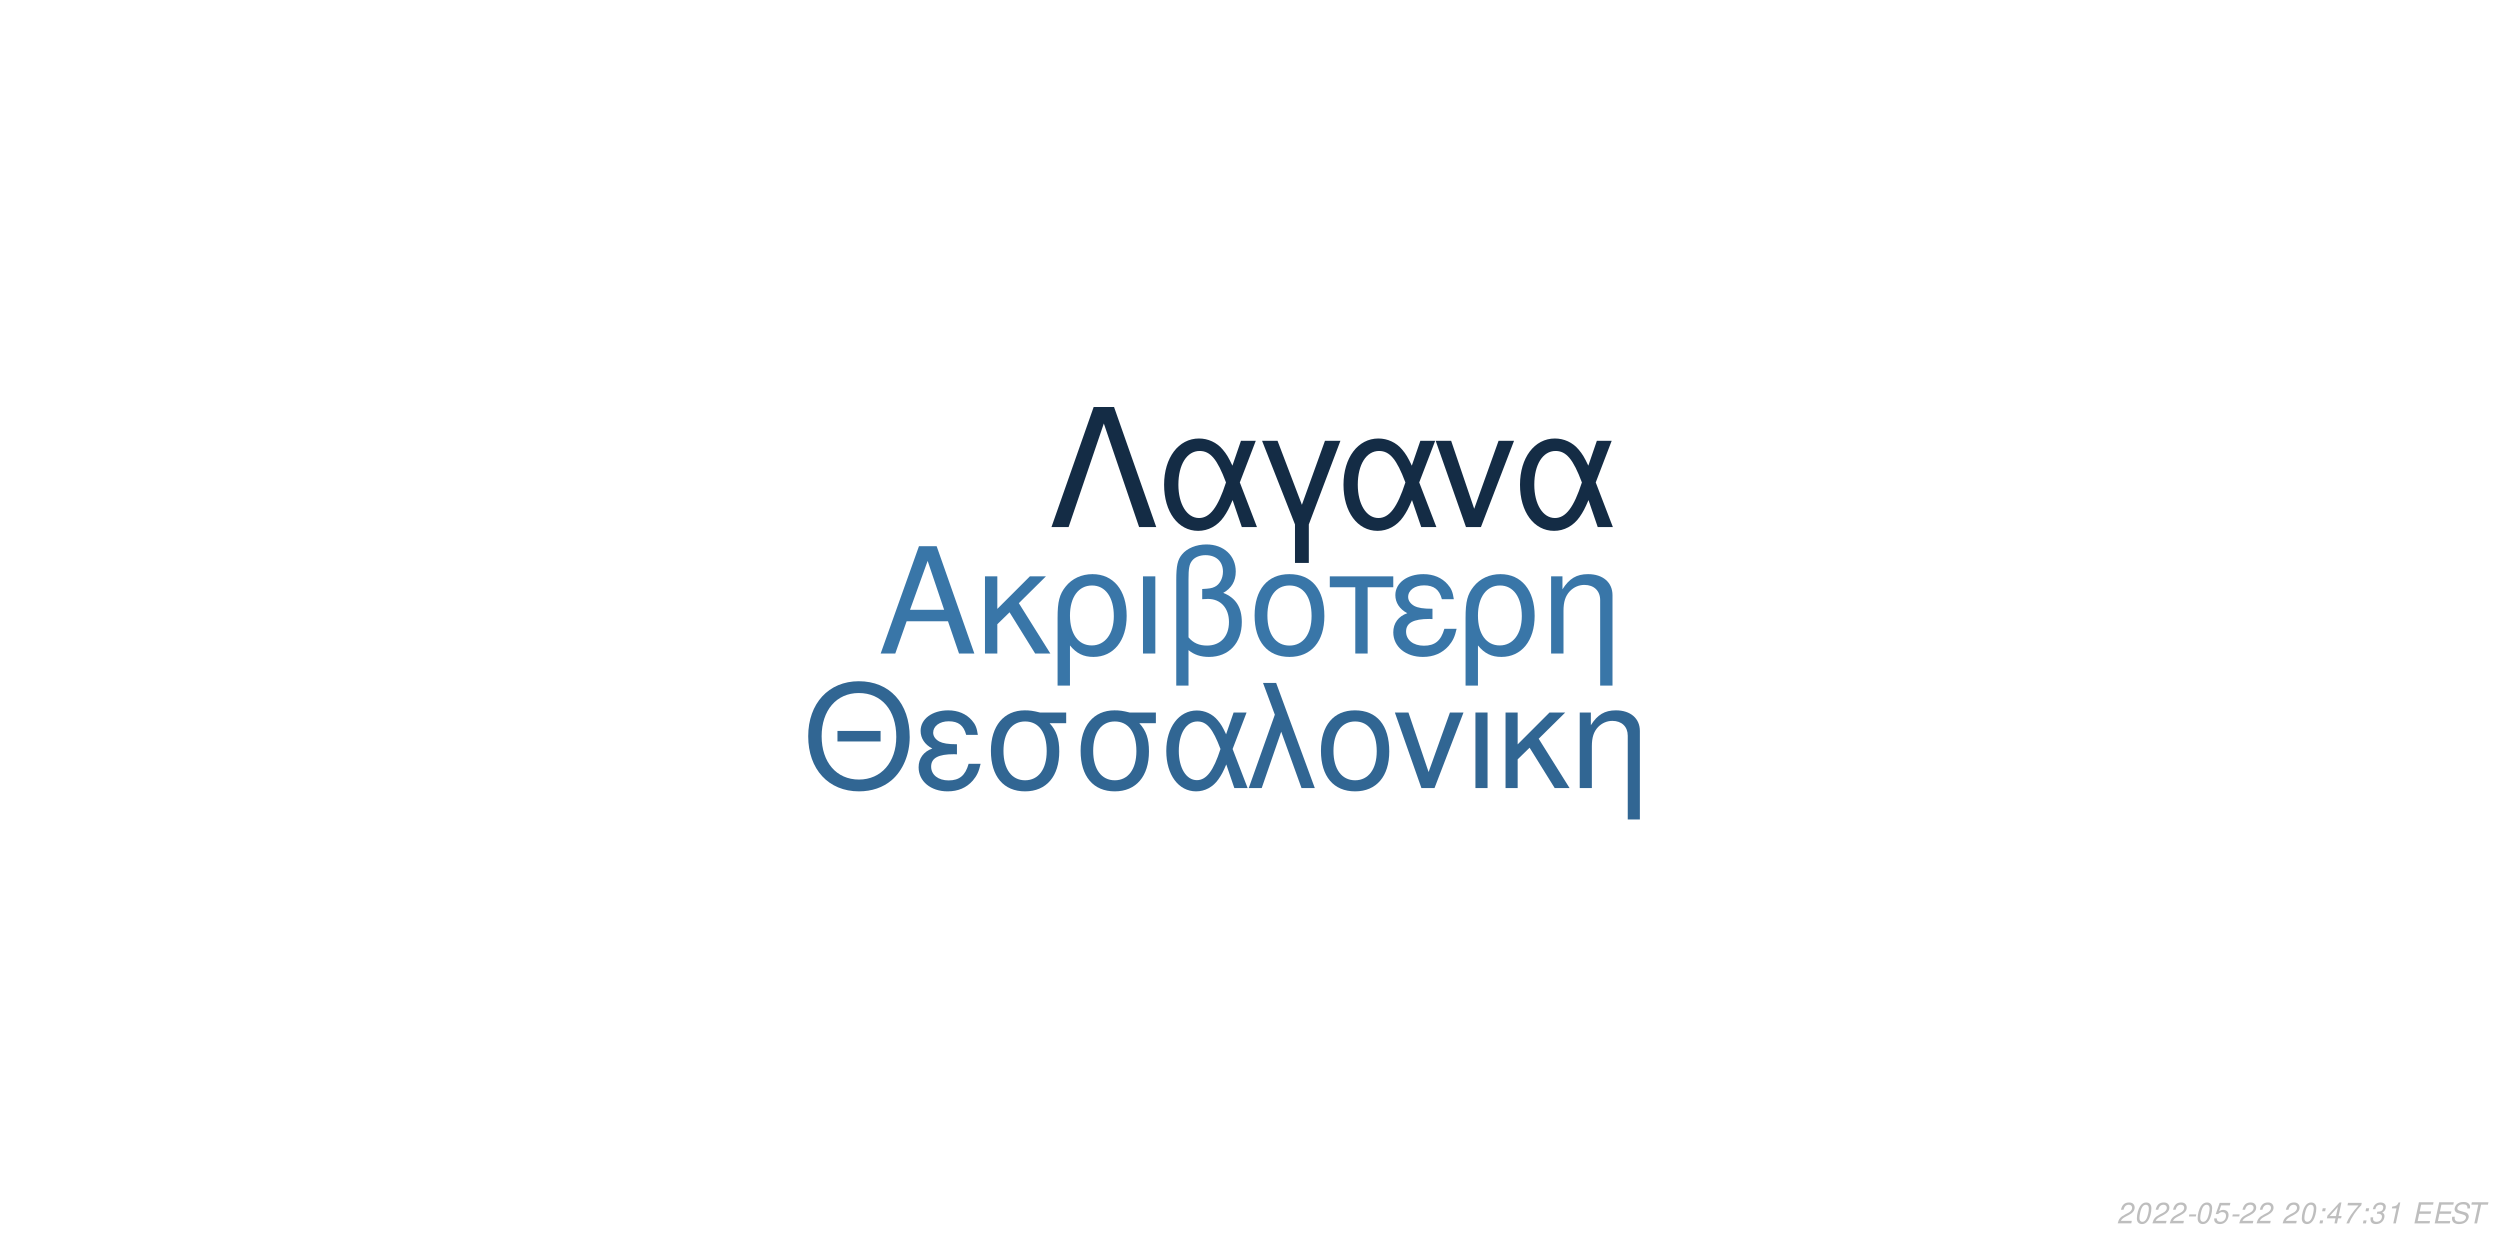
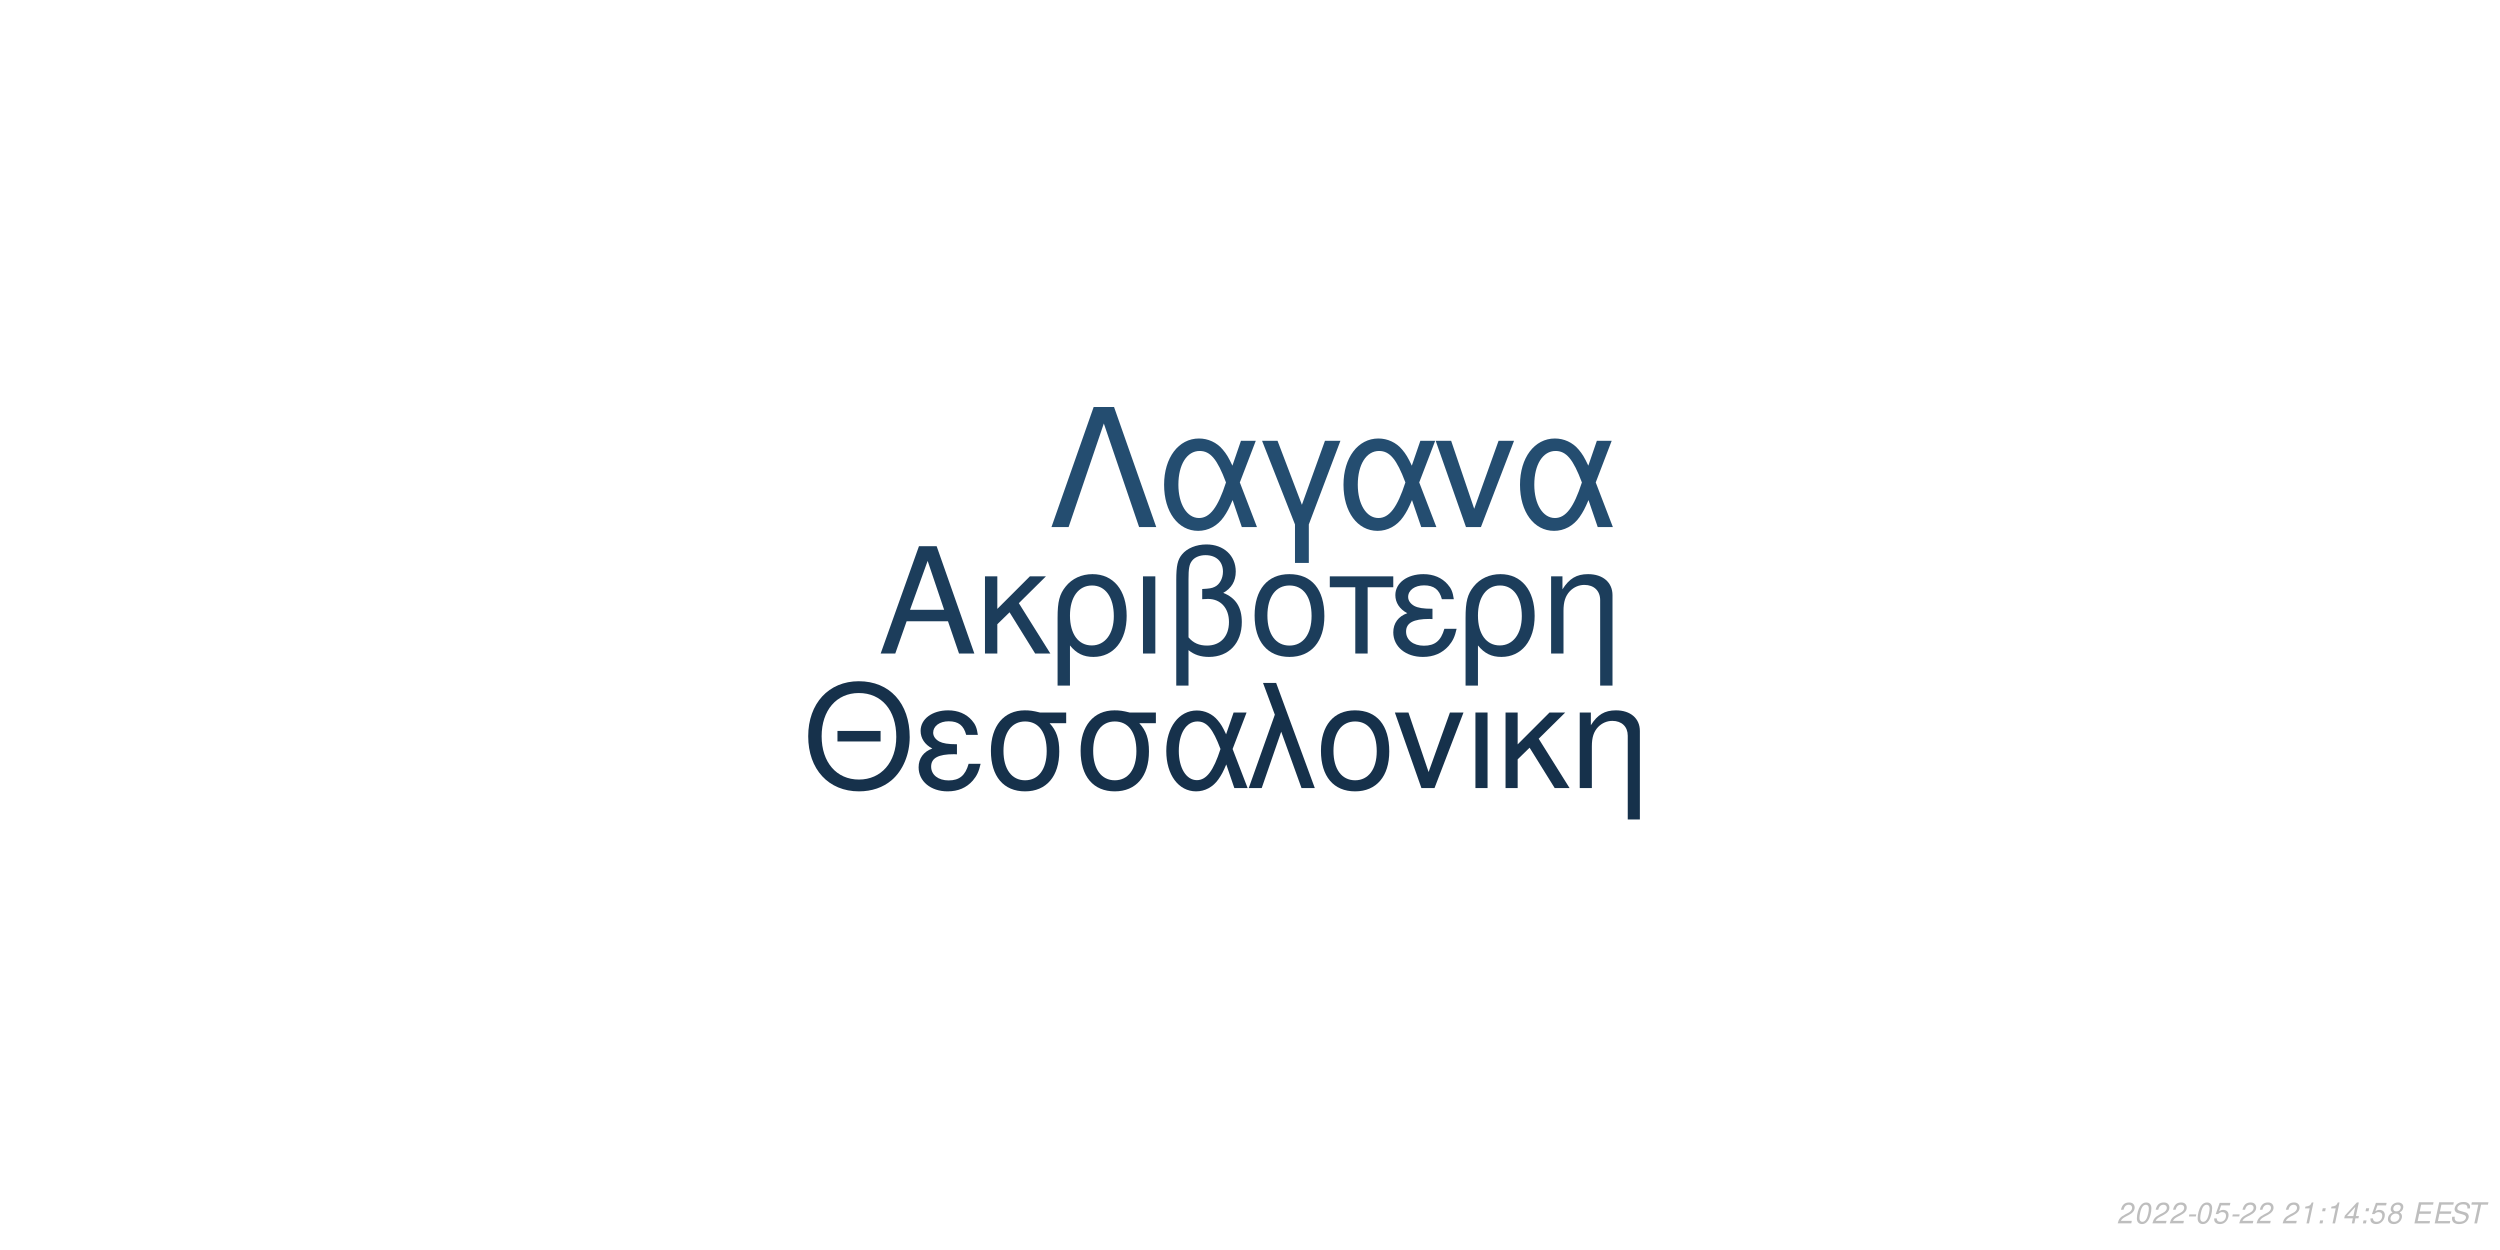
<svg xmlns="http://www.w3.org/2000/svg" xmlns:xlink="http://www.w3.org/1999/xlink" width="864pt" height="432pt" viewBox="0 0 864 432" version="1.1">
  <defs>
    <g>
      <symbol overflow="visible" id="glyph0-0">
        <path style="stroke:none;" d="" />
      </symbol>
      <symbol overflow="visible" id="glyph0-1">
        <path style="stroke:none;" d="M 24.125 -11.141 L 27.938 0 L 33.234 0 L 20.203 -37.094 L 14.094 -37.094 L 0.859 0 L 5.906 0 L 9.828 -11.141 Z M 22.797 -15.109 L 11 -15.109 L 17.094 -32.016 Z M 22.797 -15.109 " />
      </symbol>
      <symbol overflow="visible" id="glyph0-2">
        <path style="stroke:none;" d="M 7.172 -15.422 L 7.172 -26.672 L 2.906 -26.672 L 2.906 0 L 7.172 0 L 7.172 -10.125 L 11.406 -14.25 L 20.25 0 L 25.5 0 L 14.609 -17.406 L 23.969 -26.672 L 18.422 -26.672 Z M 7.172 -15.422 " />
      </symbol>
      <symbol overflow="visible" id="glyph0-3">
        <path style="stroke:none;" d="M 3 11.094 L 7.281 11.094 L 7.281 -2.797 C 9.516 -0.047 11.953 1.172 15.375 1.172 C 22.344 1.172 26.875 -4.422 26.875 -13.031 C 26.875 -21.891 22.297 -27.438 15.062 -27.438 C 11.297 -27.438 7.984 -25.906 5.797 -23.156 C 3.672 -20.516 3 -17.969 3 -12.359 Z M 14.906 -23.516 C 19.547 -23.516 22.438 -19.438 22.438 -12.922 C 22.438 -6.812 19.391 -2.797 14.812 -2.797 C 10.172 -2.797 7.281 -6.766 7.281 -13.125 C 7.281 -19.484 10.234 -23.516 14.906 -23.516 Z M 14.906 -23.516 " />
      </symbol>
      <symbol overflow="visible" id="glyph0-4">
        <path style="stroke:none;" d="M 3.516 0 L 7.781 0 L 7.781 -26.672 L 3.516 -26.672 Z M 3.516 0 " />
      </symbol>
      <symbol overflow="visible" id="glyph0-5">
        <path style="stroke:none;" d="M 4.016 11.094 L 8.25 11.094 L 8.25 -1.172 C 10.172 0.406 12.422 1.172 15.312 1.172 C 22.188 1.172 26.672 -3.609 26.672 -10.891 C 26.672 -15.984 24.578 -19.234 20.25 -20.969 C 23.109 -22.547 24.578 -25.031 24.578 -28.344 C 24.578 -33.844 20.406 -37.703 14.453 -37.703 C 10.938 -37.703 7.734 -36.391 6 -34.25 C 4.484 -32.422 4.016 -30.328 4.016 -25.391 Z M 8.25 -25.656 C 8.25 -29.359 8.5 -30.844 9.469 -32.062 C 10.375 -33.281 12.156 -34 14.094 -34 C 17.812 -34 20.156 -31.812 20.156 -28.297 C 20.156 -25.953 18.984 -23.812 17.297 -23.047 C 16.281 -22.547 15.469 -22.438 12.984 -22.297 L 12.984 -18.781 C 13.734 -18.828 14.344 -18.875 14.969 -18.875 C 19.344 -18.875 22.234 -15.719 22.234 -10.891 C 22.234 -5.906 19.281 -2.75 14.656 -2.75 C 11.953 -2.75 9.922 -3.609 8.25 -5.594 Z M 8.25 -25.656 " />
      </symbol>
      <symbol overflow="visible" id="glyph0-6">
        <path style="stroke:none;" d="M 14.094 -27.438 C 6.562 -27.438 2.094 -22.094 2.094 -13.125 C 2.094 -4.125 6.562 1.172 14.141 1.172 C 21.672 1.172 26.203 -4.172 26.203 -12.922 C 26.203 -22.188 21.828 -27.438 14.094 -27.438 Z M 14.141 -23.516 C 18.938 -23.516 21.781 -19.594 21.781 -12.984 C 21.781 -6.672 18.828 -2.75 14.141 -2.75 C 9.422 -2.75 6.516 -6.672 6.516 -13.125 C 6.516 -19.594 9.422 -23.516 14.141 -23.516 Z M 14.141 -23.516 " />
      </symbol>
      <symbol overflow="visible" id="glyph0-7">
        <path style="stroke:none;" d="M 7.891 0 L 12.156 0 L 12.156 -22.906 L 21.016 -22.906 L 21.016 -26.672 L -0.922 -26.672 L -0.922 -22.906 L 7.891 -22.906 Z M 7.891 0 " />
      </symbol>
      <symbol overflow="visible" id="glyph0-8">
        <path style="stroke:none;" d="M 14.562 -15.469 C 11.344 -15.469 9.562 -15.781 8.297 -16.438 C 6.922 -17.203 6.156 -18.328 6.156 -19.547 C 6.156 -21.891 8.453 -23.562 11.656 -23.562 C 15.062 -23.562 16.953 -22.094 17.812 -18.781 L 21.938 -18.781 C 21.578 -21.266 21.062 -22.5 19.797 -23.922 C 17.812 -26.203 14.906 -27.438 11.453 -27.438 C 5.797 -27.438 1.734 -24.375 1.734 -20.203 C 1.734 -17.609 3.156 -15.375 5.859 -13.938 C 2.797 -12.875 1.016 -10.484 1.016 -7.328 C 1.016 -2.391 5.297 1.172 11.25 1.172 C 14.969 1.172 17.906 -0.109 20.156 -2.641 C 21.578 -4.328 22.297 -5.797 22.906 -8.547 L 18.672 -8.547 C 17.5 -4.422 15.422 -2.703 11.609 -2.703 C 7.938 -2.703 5.438 -4.688 5.438 -7.578 C 5.438 -10.578 7.938 -11.953 13.484 -11.953 C 13.641 -11.953 14.094 -11.953 14.562 -11.906 Z M 14.562 -15.469 " />
      </symbol>
      <symbol overflow="visible" id="glyph0-9">
        <path style="stroke:none;" d="M 3.562 -26.672 L 3.562 0 L 7.844 0 L 7.844 -14.703 C 7.844 -17.906 8.5 -19.891 10.031 -21.531 C 11.406 -22.953 13.188 -23.719 15.062 -23.719 C 18.375 -23.719 20.516 -21.672 20.516 -18.469 L 20.516 11.094 L 24.781 11.094 L 24.781 -20.156 C 24.781 -24.578 21.469 -27.438 16.328 -27.438 C 12.359 -27.438 9.828 -25.906 7.484 -22.188 L 7.484 -26.672 Z M 3.562 -26.672 " />
      </symbol>
      <symbol overflow="visible" id="glyph1-0">
        <path style="stroke:none;" d="" />
      </symbol>
      <symbol overflow="visible" id="glyph1-1">
        <path style="stroke:none;" d="M 26.859 -19.734 L 11.953 -19.734 L 11.953 -16.094 L 26.859 -16.094 Z M 19.328 -36.922 C 8.922 -36.922 1.844 -29.25 1.844 -17.891 C 1.844 -6.484 8.875 1.141 19.391 1.141 C 23.812 1.141 27.703 -0.203 30.641 -2.688 C 34.578 -6.031 36.922 -11.656 36.922 -17.594 C 36.922 -29.297 30 -36.922 19.328 -36.922 Z M 19.328 -32.844 C 27.203 -32.844 32.281 -26.906 32.281 -17.688 C 32.281 -8.922 27.062 -2.938 19.391 -2.938 C 11.609 -2.938 6.484 -8.922 6.484 -17.891 C 6.484 -26.859 11.609 -32.844 19.328 -32.844 Z M 19.328 -32.844 " />
      </symbol>
      <symbol overflow="visible" id="glyph1-2">
        <path style="stroke:none;" d="M 14.25 -15.141 C 11.109 -15.141 9.375 -15.453 8.125 -16.094 C 6.781 -16.844 6.031 -17.938 6.031 -19.141 C 6.031 -21.422 8.266 -23.078 11.406 -23.078 C 14.75 -23.078 16.594 -21.625 17.438 -18.391 L 21.469 -18.391 C 21.125 -20.828 20.625 -22.031 19.391 -23.422 C 17.438 -25.656 14.594 -26.859 11.219 -26.859 C 5.688 -26.859 1.688 -23.875 1.688 -19.781 C 1.688 -17.234 3.094 -15.047 5.734 -13.656 C 2.734 -12.609 1 -10.266 1 -7.172 C 1 -2.344 5.188 1.141 11.016 1.141 C 14.656 1.141 17.547 -0.094 19.734 -2.594 C 21.125 -4.234 21.828 -5.688 22.422 -8.375 L 18.281 -8.375 C 17.141 -4.328 15.094 -2.641 11.359 -2.641 C 7.766 -2.641 5.328 -4.578 5.328 -7.422 C 5.328 -10.359 7.766 -11.703 13.203 -11.703 C 13.359 -11.703 13.797 -11.703 14.25 -11.656 Z M 14.25 -15.141 " />
      </symbol>
      <symbol overflow="visible" id="glyph1-3">
        <path style="stroke:none;" d="M 29 -26.109 L 19.938 -26.109 C 17.594 -26.703 16.438 -26.859 14.703 -26.859 C 7.469 -26.859 2.984 -21.469 2.984 -12.859 C 2.984 -4.031 7.375 1.141 14.797 1.141 C 22.172 1.141 26.609 -4.078 26.609 -12.656 C 26.609 -17.047 25.656 -19.828 23.266 -22.422 L 29 -22.422 Z M 14.797 -23.016 C 19.531 -23.016 22.266 -19.234 22.266 -12.75 C 22.266 -6.531 19.438 -2.688 14.797 -2.688 C 10.172 -2.688 7.328 -6.531 7.328 -12.859 C 7.328 -19.188 10.172 -23.016 14.797 -23.016 Z M 14.797 -23.016 " />
      </symbol>
      <symbol overflow="visible" id="glyph1-4">
        <path style="stroke:none;" d="M 29.344 -26.109 L 24.859 -26.109 L 22.266 -18.578 C 21.125 -21.031 20.484 -22.125 19.328 -23.469 C 17.547 -25.609 14.906 -26.812 12.156 -26.812 C 5.984 -26.812 1.594 -20.984 1.594 -12.812 C 1.594 -4.578 5.828 1.141 11.906 1.141 C 14.953 1.141 17.734 -0.344 19.625 -3.047 C 20.672 -4.531 21.281 -5.688 22.328 -8.172 L 25.109 0 L 29.703 0 L 24.516 -13.5 Z M 20.328 -13.5 C 17.891 -5.922 15.453 -2.734 12.156 -2.734 C 8.516 -2.734 5.922 -6.922 5.922 -12.812 C 5.922 -18.938 8.516 -23.016 12.359 -23.016 C 15.594 -23.016 17.688 -20.531 20.328 -13.5 Z M 20.328 -13.5 " />
      </symbol>
      <symbol overflow="visible" id="glyph1-5">
        <path style="stroke:none;" d="M 1.094 0 L 5.578 0 L 12.312 -19.484 L 19.328 0 L 23.922 0 L 10.562 -36.328 L 6.031 -36.328 L 10.109 -25.359 Z M 1.094 0 " />
      </symbol>
      <symbol overflow="visible" id="glyph1-6">
        <path style="stroke:none;" d="M 13.797 -26.859 C 6.422 -26.859 2.047 -21.625 2.047 -12.859 C 2.047 -4.031 6.422 1.141 13.859 1.141 C 21.234 1.141 25.656 -4.078 25.656 -12.656 C 25.656 -21.719 21.375 -26.859 13.797 -26.859 Z M 13.859 -23.016 C 18.531 -23.016 21.328 -19.188 21.328 -12.703 C 21.328 -6.531 18.438 -2.688 13.859 -2.688 C 9.219 -2.688 6.375 -6.531 6.375 -12.859 C 6.375 -19.188 9.219 -23.016 13.859 -23.016 Z M 13.859 -23.016 " />
      </symbol>
      <symbol overflow="visible" id="glyph1-7">
        <path style="stroke:none;" d="M 14.297 0 L 24.312 -26.109 L 19.625 -26.109 L 12.25 -5.531 L 5.281 -26.109 L 0.594 -26.109 L 9.766 0 Z M 14.297 0 " />
      </symbol>
      <symbol overflow="visible" id="glyph1-8">
        <path style="stroke:none;" d="M 3.438 0 L 7.625 0 L 7.625 -26.109 L 3.438 -26.109 Z M 3.438 0 " />
      </symbol>
      <symbol overflow="visible" id="glyph1-9">
        <path style="stroke:none;" d="M 7.031 -15.094 L 7.031 -26.109 L 2.844 -26.109 L 2.844 0 L 7.031 0 L 7.031 -9.922 L 11.156 -13.953 L 19.828 0 L 24.969 0 L 14.297 -17.047 L 23.469 -26.109 L 18.031 -26.109 Z M 7.031 -15.094 " />
      </symbol>
      <symbol overflow="visible" id="glyph1-10">
        <path style="stroke:none;" d="M 3.484 -26.109 L 3.484 0 L 7.672 0 L 7.672 -14.406 C 7.672 -17.547 8.328 -19.484 9.812 -21.078 C 11.156 -22.469 12.906 -23.219 14.75 -23.219 C 17.984 -23.219 20.078 -21.234 20.078 -18.094 L 20.078 10.859 L 24.266 10.859 L 24.266 -19.734 C 24.266 -24.062 21.031 -26.859 16 -26.859 C 12.109 -26.859 9.609 -25.359 7.328 -21.719 L 7.328 -26.109 Z M 3.484 -26.109 " />
      </symbol>
      <symbol overflow="visible" id="glyph2-0">
        <path style="stroke:none;" d="" />
      </symbol>
      <symbol overflow="visible" id="glyph2-1">
        <path style="stroke:none;" d="M 22.531 -41.484 L 15.484 -41.484 L 0.906 0 L 6.828 0 L 19 -35.797 L 31.188 0 L 37.109 0 Z M 22.531 -41.484 " />
      </symbol>
      <symbol overflow="visible" id="glyph2-2">
        <path style="stroke:none;" d="M 33.516 -29.812 L 28.391 -29.812 L 25.438 -21.219 C 24.125 -24.016 23.391 -25.266 22.078 -26.797 C 20.031 -29.25 17.016 -30.609 13.891 -30.609 C 6.828 -30.609 1.828 -23.953 1.828 -14.625 C 1.828 -5.234 6.656 1.312 13.594 1.312 C 17.078 1.312 20.266 -0.391 22.422 -3.469 C 23.609 -5.172 24.297 -6.484 25.5 -9.328 L 28.688 0 L 33.922 0 L 28 -15.422 Z M 23.219 -15.422 C 20.422 -6.766 17.641 -3.125 13.891 -3.125 C 9.734 -3.125 6.766 -7.906 6.766 -14.625 C 6.766 -21.625 9.734 -26.297 14.109 -26.297 C 17.812 -26.297 20.203 -23.453 23.219 -15.422 Z M 23.219 -15.422 " />
      </symbol>
      <symbol overflow="visible" id="glyph2-3">
        <path style="stroke:none;" d="M 12.062 12.406 L 16.844 12.406 L 16.844 -0.906 L 27.766 -29.812 L 22.422 -29.812 L 14.453 -7.688 L 6.031 -29.812 L 0.688 -29.812 L 12.062 -0.906 Z M 12.062 12.406 " />
      </symbol>
      <symbol overflow="visible" id="glyph2-4">
        <path style="stroke:none;" d="M 16.328 0 L 27.766 -29.812 L 22.422 -29.812 L 14 -6.312 L 6.031 -29.812 L 0.688 -29.812 L 11.156 0 Z M 16.328 0 " />
      </symbol>
      <symbol overflow="visible" id="glyph3-0">
        <path style="stroke:none;" d="" />
      </symbol>
      <symbol overflow="visible" id="glyph3-1">
        <path style="stroke:none;" d="M 5.234 -0.875 L 1.469 -0.875 C 1.641 -1.375 2.203 -1.891 3.109 -2.344 L 4.234 -2.938 C 5.562 -3.625 6.219 -4.469 6.219 -5.484 C 6.219 -5.938 6.062 -6.359 5.797 -6.656 C 5.469 -7.047 4.984 -7.234 4.312 -7.234 C 2.766 -7.234 1.891 -6.453 1.484 -4.734 L 2.375 -4.734 C 2.484 -5.188 2.609 -5.484 2.797 -5.75 C 3.094 -6.203 3.609 -6.453 4.188 -6.453 C 4.891 -6.453 5.344 -6.031 5.344 -5.375 C 5.344 -4.703 4.859 -4.094 4.016 -3.656 L 2.984 -3.125 C 1.234 -2.188 0.797 -1.656 0.344 -0.016 L 5.047 -0.016 Z M 5.234 -0.875 " />
      </symbol>
      <symbol overflow="visible" id="glyph3-2">
        <path style="stroke:none;" d="M 4.203 -7.234 C 3.375 -7.234 2.688 -6.812 2.125 -5.984 C 1.484 -5.047 0.984 -3.188 0.984 -1.734 C 0.984 -1.109 1.172 -0.562 1.484 -0.266 C 1.797 0.047 2.281 0.234 2.766 0.234 C 3.625 0.234 4.281 -0.156 4.859 -1.016 C 5.516 -1.953 6 -3.797 6 -5.266 C 6 -6.5 5.328 -7.234 4.203 -7.234 Z M 4.094 -6.453 C 4.734 -6.453 5.125 -5.984 5.125 -5.156 C 5.125 -4.203 4.781 -2.625 4.406 -1.812 C 3.984 -0.938 3.516 -0.547 2.875 -0.547 C 2.25 -0.547 1.875 -1.031 1.875 -1.828 C 1.875 -2.797 2.203 -4.344 2.594 -5.203 C 2.984 -6.047 3.453 -6.453 4.094 -6.453 Z M 4.094 -6.453 " />
      </symbol>
      <symbol overflow="visible" id="glyph3-3">
        <path style="stroke:none;" d="M 3.516 -3.125 L 1.125 -3.125 L 0.969 -2.406 L 3.359 -2.406 Z M 3.516 -3.125 " />
      </symbol>
      <symbol overflow="visible" id="glyph3-4">
        <path style="stroke:none;" d="M 6.297 -7.094 L 2.594 -7.094 L 1.234 -3.234 L 2.047 -3.234 C 2.656 -3.766 2.938 -3.906 3.531 -3.906 C 4.328 -3.906 4.797 -3.453 4.797 -2.688 C 4.797 -1.438 3.969 -0.547 2.828 -0.547 C 2.031 -0.547 1.609 -0.938 1.578 -1.734 L 0.703 -1.734 L 0.703 -1.516 C 0.703 -0.938 0.844 -0.547 1.188 -0.266 C 1.562 0.062 2.078 0.234 2.703 0.234 C 3.656 0.234 4.391 -0.156 4.984 -0.922 C 5.422 -1.5 5.672 -2.234 5.672 -2.953 C 5.672 -4 4.938 -4.672 3.812 -4.672 C 3.328 -4.672 2.906 -4.547 2.406 -4.234 L 3.109 -6.219 L 6.109 -6.219 Z M 6.297 -7.094 " />
      </symbol>
      <symbol overflow="visible" id="glyph3-5">
        <path style="stroke:none;" d="" />
      </symbol>
      <symbol overflow="visible" id="glyph3-6">
+         <path style="stroke:none;" d="M 3.703 -5.188 L 2.594 0 L 3.469 0 L 5.016 -7.234 L 4.438 -7.234 C 3.906 -6.156 3.688 -6.016 2.234 -5.812 L 2.109 -5.188 Z M 3.703 -5.188 " />
+       </symbol>
+       <symbol overflow="visible" id="glyph3-7">
        <path style="stroke:none;" d="M 2.359 -1.031 L 1.312 -1.031 L 1.094 0 L 2.141 0 Z M 3.266 -5.234 L 2.219 -5.234 L 2 -4.203 L 3.047 -4.203 Z M 3.266 -5.234 " />
      </symbol>
-       <symbol overflow="visible" id="glyph3-7">
+       <symbol overflow="visible" id="glyph3-8">
        <path style="stroke:none;" d="M 3.625 -1.75 L 3.266 0 L 4.141 0 L 4.516 -1.75 L 5.562 -1.75 L 5.734 -2.531 L 4.688 -2.531 L 5.688 -7.234 L 5.016 -7.234 L 0.844 -2.672 L 0.641 -1.75 Z M 3.797 -2.531 L 1.594 -2.531 L 4.469 -5.703 Z M 3.797 -2.531 " />
      </symbol>
-       <symbol overflow="visible" id="glyph3-8">
-         <path style="stroke:none;" d="M 6.703 -7.094 L 1.953 -7.094 L 1.766 -6.219 L 5.594 -6.219 C 3.344 -3.688 2.266 -2.109 1.375 0 L 2.344 0 C 3.031 -1.906 4.828 -4.594 6.547 -6.281 Z M 6.703 -7.094 " />
-       </symbol>
      <symbol overflow="visible" id="glyph3-9">
-         <path style="stroke:none;" d="M 2.922 -3.312 C 3.125 -3.344 3.234 -3.344 3.375 -3.344 C 4.203 -3.344 4.688 -3 4.688 -2.406 C 4.688 -1.312 3.906 -0.547 2.781 -0.547 C 2.047 -0.547 1.594 -0.938 1.594 -1.562 C 1.594 -1.719 1.609 -1.844 1.656 -2.094 L 0.766 -2.094 C 0.734 -1.797 0.719 -1.641 0.719 -1.469 C 0.719 -0.375 1.406 0.234 2.641 0.234 C 3.547 0.234 4.297 -0.078 4.812 -0.656 C 5.266 -1.156 5.562 -1.875 5.562 -2.547 C 5.562 -3.125 5.344 -3.453 4.797 -3.734 C 5.641 -4.234 6.016 -4.844 6.016 -5.734 C 6.016 -6.656 5.312 -7.234 4.203 -7.234 C 3.375 -7.234 2.672 -6.938 2.188 -6.375 C 1.891 -6.031 1.703 -5.641 1.516 -4.906 L 2.391 -4.906 C 2.5 -5.359 2.594 -5.594 2.734 -5.812 C 3.047 -6.234 3.516 -6.453 4.078 -6.453 C 4.734 -6.453 5.141 -6.125 5.141 -5.578 C 5.141 -5.188 5.016 -4.797 4.797 -4.547 C 4.516 -4.234 4 -4.062 3.266 -4.062 L 3.078 -4.062 Z M 2.922 -3.312 " />
+         <path style="stroke:none;" d="M 4.766 -3.797 C 5.078 -3.969 5.234 -4.078 5.438 -4.234 C 5.812 -4.594 6.062 -5.172 6.062 -5.734 C 6.062 -6.625 5.344 -7.234 4.266 -7.234 C 2.812 -7.234 1.703 -6.219 1.703 -4.875 C 1.703 -4.406 1.875 -4.125 2.359 -3.812 C 1.297 -3.312 0.75 -2.516 0.75 -1.469 C 0.75 -0.438 1.547 0.234 2.812 0.234 C 3.656 0.234 4.359 -0.094 4.938 -0.734 C 5.359 -1.234 5.609 -1.859 5.609 -2.438 C 5.609 -3.047 5.312 -3.516 4.766 -3.797 Z M 4.109 -6.453 C 4.797 -6.453 5.188 -6.125 5.188 -5.578 C 5.188 -5.266 5.062 -4.922 4.859 -4.672 C 4.562 -4.312 4.188 -4.156 3.656 -4.156 C 2.984 -4.156 2.594 -4.453 2.594 -4.984 C 2.594 -5.859 3.203 -6.453 4.109 -6.453 Z M 3.453 -3.406 C 4.234 -3.406 4.734 -2.984 4.734 -2.312 C 4.734 -1.312 3.922 -0.547 2.875 -0.547 C 2.125 -0.547 1.625 -0.969 1.625 -1.625 C 1.625 -2.609 2.438 -3.406 3.453 -3.406 Z M 3.453 -3.406 " />
      </symbol>
      <symbol overflow="visible" id="glyph3-10">
-         <path style="stroke:none;" d="M 3.703 -5.188 L 2.594 0 L 3.469 0 L 5.016 -7.234 L 4.438 -7.234 C 3.906 -6.156 3.688 -6.016 2.234 -5.812 L 2.109 -5.188 Z M 3.703 -5.188 " />
+         <path style="stroke:none;" d="M 2.547 -3.312 L 6.5 -3.312 L 6.688 -4.141 L 2.719 -4.141 L 3.219 -6.469 L 7.344 -6.469 L 7.516 -7.297 L 2.453 -7.297 L 0.906 0 L 6.125 0 L 6.297 -0.812 L 2.016 -0.812 Z M 2.547 -3.312 " />
      </symbol>
      <symbol overflow="visible" id="glyph3-11">
-         <path style="stroke:none;" d="M 2.547 -3.312 L 6.5 -3.312 L 6.688 -4.141 L 2.719 -4.141 L 3.219 -6.469 L 7.344 -6.469 L 7.516 -7.297 L 2.453 -7.297 L 0.906 0 L 6.125 0 L 6.297 -0.812 L 2.016 -0.812 Z M 2.547 -3.312 " />
+         <path style="stroke:none;" d="M 7.062 -5.156 C 7.125 -5.438 7.141 -5.562 7.141 -5.703 C 7.141 -6.156 6.938 -6.594 6.594 -6.891 C 6.188 -7.25 5.656 -7.406 4.875 -7.406 C 3.844 -7.406 3.047 -7.125 2.5 -6.562 C 2.094 -6.141 1.781 -5.438 1.781 -4.922 C 1.781 -4.297 2.219 -3.766 2.891 -3.562 L 4.594 -3.094 C 5.406 -2.859 5.734 -2.578 5.734 -2.094 C 5.734 -1.781 5.547 -1.406 5.266 -1.141 C 4.844 -0.766 4.266 -0.578 3.453 -0.578 C 2.328 -0.578 1.812 -0.984 1.812 -1.906 C 1.812 -2.047 1.812 -2.125 1.844 -2.312 L 0.984 -2.312 C 0.906 -2.062 0.891 -1.906 0.891 -1.688 C 0.891 -0.484 1.797 0.234 3.297 0.234 C 4.359 0.234 5.234 -0.062 5.812 -0.609 C 6.344 -1.078 6.688 -1.797 6.688 -2.375 C 6.688 -2.641 6.609 -2.906 6.453 -3.156 C 6.234 -3.5 5.938 -3.703 5.469 -3.828 L 3.75 -4.312 C 2.984 -4.547 2.734 -4.734 2.734 -5.188 C 2.734 -5.547 2.875 -5.844 3.188 -6.109 C 3.547 -6.438 4.031 -6.594 4.703 -6.594 C 5.266 -6.594 5.688 -6.484 5.906 -6.297 C 6.094 -6.125 6.219 -5.797 6.219 -5.516 C 6.219 -5.422 6.203 -5.344 6.188 -5.156 Z M 7.062 -5.156 " />
      </symbol>
      <symbol overflow="visible" id="glyph3-12">
-         <path style="stroke:none;" d="M 7.062 -5.156 C 7.125 -5.438 7.141 -5.562 7.141 -5.703 C 7.141 -6.156 6.938 -6.594 6.594 -6.891 C 6.188 -7.25 5.656 -7.406 4.875 -7.406 C 3.844 -7.406 3.047 -7.125 2.5 -6.562 C 2.094 -6.141 1.781 -5.438 1.781 -4.922 C 1.781 -4.297 2.219 -3.766 2.891 -3.562 L 4.594 -3.094 C 5.406 -2.859 5.734 -2.578 5.734 -2.094 C 5.734 -1.781 5.547 -1.406 5.266 -1.141 C 4.844 -0.766 4.266 -0.578 3.453 -0.578 C 2.328 -0.578 1.812 -0.984 1.812 -1.906 C 1.812 -2.047 1.812 -2.125 1.844 -2.312 L 0.984 -2.312 C 0.906 -2.062 0.891 -1.906 0.891 -1.688 C 0.891 -0.484 1.797 0.234 3.297 0.234 C 4.359 0.234 5.234 -0.062 5.812 -0.609 C 6.344 -1.078 6.688 -1.797 6.688 -2.375 C 6.688 -2.641 6.609 -2.906 6.453 -3.156 C 6.234 -3.5 5.938 -3.703 5.469 -3.828 L 3.75 -4.312 C 2.984 -4.547 2.734 -4.734 2.734 -5.188 C 2.734 -5.547 2.875 -5.844 3.188 -6.109 C 3.547 -6.438 4.031 -6.594 4.703 -6.594 C 5.266 -6.594 5.688 -6.484 5.906 -6.297 C 6.094 -6.125 6.219 -5.797 6.219 -5.516 C 6.219 -5.422 6.203 -5.344 6.188 -5.156 Z M 7.062 -5.156 " />
-       </symbol>
-       <symbol overflow="visible" id="glyph3-13">
        <path style="stroke:none;" d="M 4.938 -6.469 L 7.312 -6.469 L 7.484 -7.297 L 1.75 -7.297 L 1.578 -6.469 L 3.984 -6.469 L 2.609 0 L 3.547 0 Z M 4.938 -6.469 " />
      </symbol>
    </g>
  </defs>
  <g id="surface1">
    <rect x="0" y="0" width="864" height="432" style="fill:rgb(100%,100%,100%);fill-opacity:1;stroke:none;" />
-     <g style="fill:rgb(22.353%,46.275%,65.882%);fill-opacity:1;">
+     <g style="fill:rgb(10.98%,23.922%,35.686%);fill-opacity:1;">
      <use xlink:href="#glyph0-1" x="303.5" y="225.861" />
      <use xlink:href="#glyph0-2" x="337.5" y="225.861" />
      <use xlink:href="#glyph0-3" x="362.5" y="225.861" />
      <use xlink:href="#glyph0-4" x="391.5" y="225.861" />
      <use xlink:href="#glyph0-5" x="402.5" y="225.861" />
      <use xlink:href="#glyph0-6" x="431.5" y="225.861" />
      <use xlink:href="#glyph0-7" x="460.5" y="225.861" />
      <use xlink:href="#glyph0-8" x="480.5" y="225.861" />
      <use xlink:href="#glyph0-3" x="503.5" y="225.861" />
      <use xlink:href="#glyph0-9" x="532.5" y="225.861" />
    </g>
-     <g style="fill:rgb(19.216%,40%,57.647%);fill-opacity:1;">
+     <g style="fill:rgb(8.627%,19.216%,29.412%);fill-opacity:1;">
      <use xlink:href="#glyph1-1" x="277.473" y="272.354" />
      <use xlink:href="#glyph1-2" x="316.473" y="272.354" />
      <use xlink:href="#glyph1-3" x="339.473" y="272.354" />
      <use xlink:href="#glyph1-3" x="370.473" y="272.354" />
      <use xlink:href="#glyph1-4" x="401.473" y="272.354" />
      <use xlink:href="#glyph1-5" x="430.473" y="272.354" />
      <use xlink:href="#glyph1-6" x="454.473" y="272.354" />
      <use xlink:href="#glyph1-7" x="481.473" y="272.354" />
      <use xlink:href="#glyph1-8" x="506.473" y="272.354" />
      <use xlink:href="#glyph1-9" x="517.473" y="272.354" />
      <use xlink:href="#glyph1-10" x="542.473" y="272.354" />
    </g>
-     <g style="fill:rgb(7.843%,17.255%,27.059%);fill-opacity:1;">
+     <g style="fill:rgb(14.118%,30.196%,43.922%);fill-opacity:1;">
      <use xlink:href="#glyph2-1" x="362.484" y="182.152" />
      <use xlink:href="#glyph2-2" x="400.484" y="182.152" />
      <use xlink:href="#glyph2-3" x="435.484" y="182.152" />
      <use xlink:href="#glyph2-2" x="462.484" y="182.152" />
      <use xlink:href="#glyph2-4" x="495.484" y="182.152" />
      <use xlink:href="#glyph2-2" x="523.484" y="182.152" />
    </g>
    <g style="fill:rgb(74.51%,74.51%,74.51%);fill-opacity:1;">
      <use xlink:href="#glyph3-1" x="731.52" y="422.81" />
      <use xlink:href="#glyph3-2" x="737.52" y="422.81" />
      <use xlink:href="#glyph3-1" x="743.52" y="422.81" />
      <use xlink:href="#glyph3-1" x="749.52" y="422.81" />
      <use xlink:href="#glyph3-3" x="755.52" y="422.81" />
      <use xlink:href="#glyph3-2" x="758.52" y="422.81" />
      <use xlink:href="#glyph3-4" x="764.52" y="422.81" />
      <use xlink:href="#glyph3-3" x="770.52" y="422.81" />
      <use xlink:href="#glyph3-1" x="773.52" y="422.81" />
      <use xlink:href="#glyph3-1" x="779.52" y="422.81" />
      <use xlink:href="#glyph3-5" x="785.52" y="422.81" />
      <use xlink:href="#glyph3-1" x="788.52" y="422.81" />
-       <use xlink:href="#glyph3-2" x="794.52" y="422.81" />
-       <use xlink:href="#glyph3-6" x="800.52" y="422.81" />
-       <use xlink:href="#glyph3-7" x="803.52" y="422.81" />
+       <use xlink:href="#glyph3-6" x="794.52" y="422.81" />
+       <use xlink:href="#glyph3-7" x="800.52" y="422.81" />
+       <use xlink:href="#glyph3-6" x="803.52" y="422.81" />
      <use xlink:href="#glyph3-8" x="809.52" y="422.81" />
-       <use xlink:href="#glyph3-6" x="815.52" y="422.81" />
-       <use xlink:href="#glyph3-9" x="818.52" y="422.81" />
-       <use xlink:href="#glyph3-10" x="824.52" y="422.81" />
+       <use xlink:href="#glyph3-7" x="815.52" y="422.81" />
+       <use xlink:href="#glyph3-4" x="818.52" y="422.81" />
+       <use xlink:href="#glyph3-9" x="824.52" y="422.81" />
      <use xlink:href="#glyph3-5" x="830.52" y="422.81" />
-       <use xlink:href="#glyph3-11" x="833.52" y="422.81" />
-       <use xlink:href="#glyph3-11" x="840.52" y="422.81" />
-       <use xlink:href="#glyph3-12" x="846.52" y="422.81" />
-       <use xlink:href="#glyph3-13" x="852.52" y="422.81" />
+       <use xlink:href="#glyph3-10" x="833.52" y="422.81" />
+       <use xlink:href="#glyph3-10" x="840.52" y="422.81" />
+       <use xlink:href="#glyph3-11" x="846.52" y="422.81" />
+       <use xlink:href="#glyph3-12" x="852.52" y="422.81" />
    </g>
  </g>
</svg>
